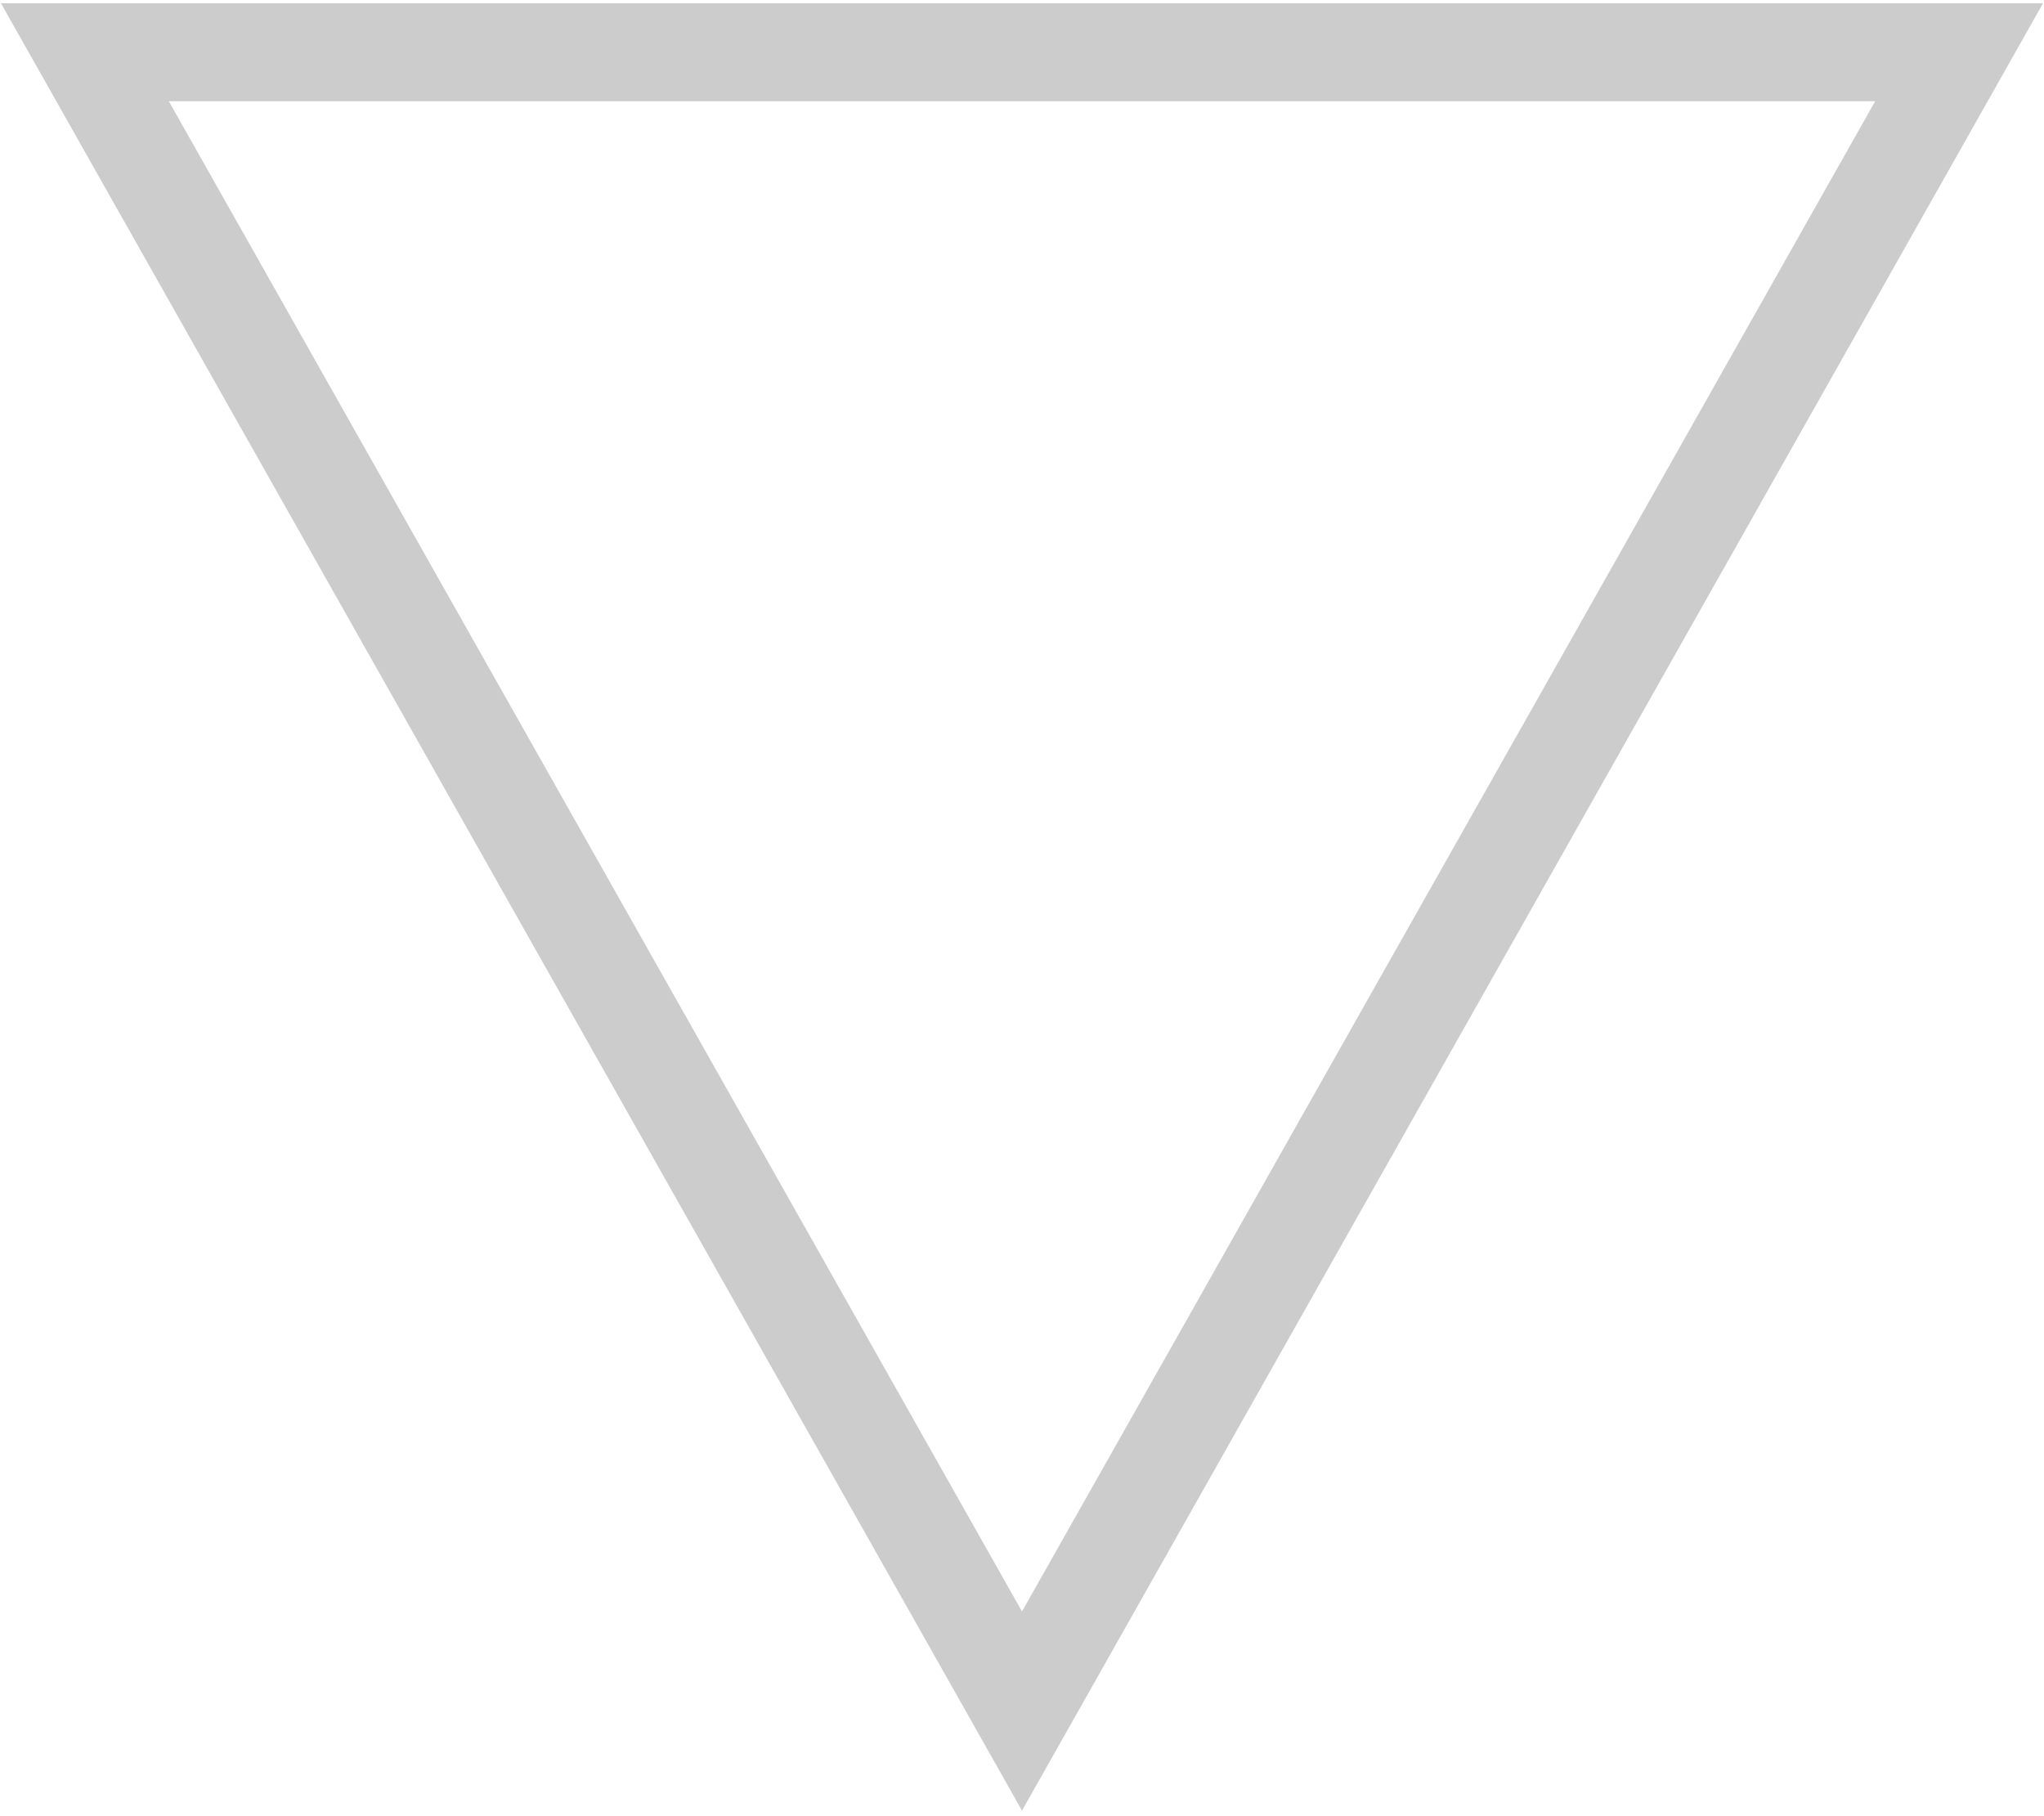
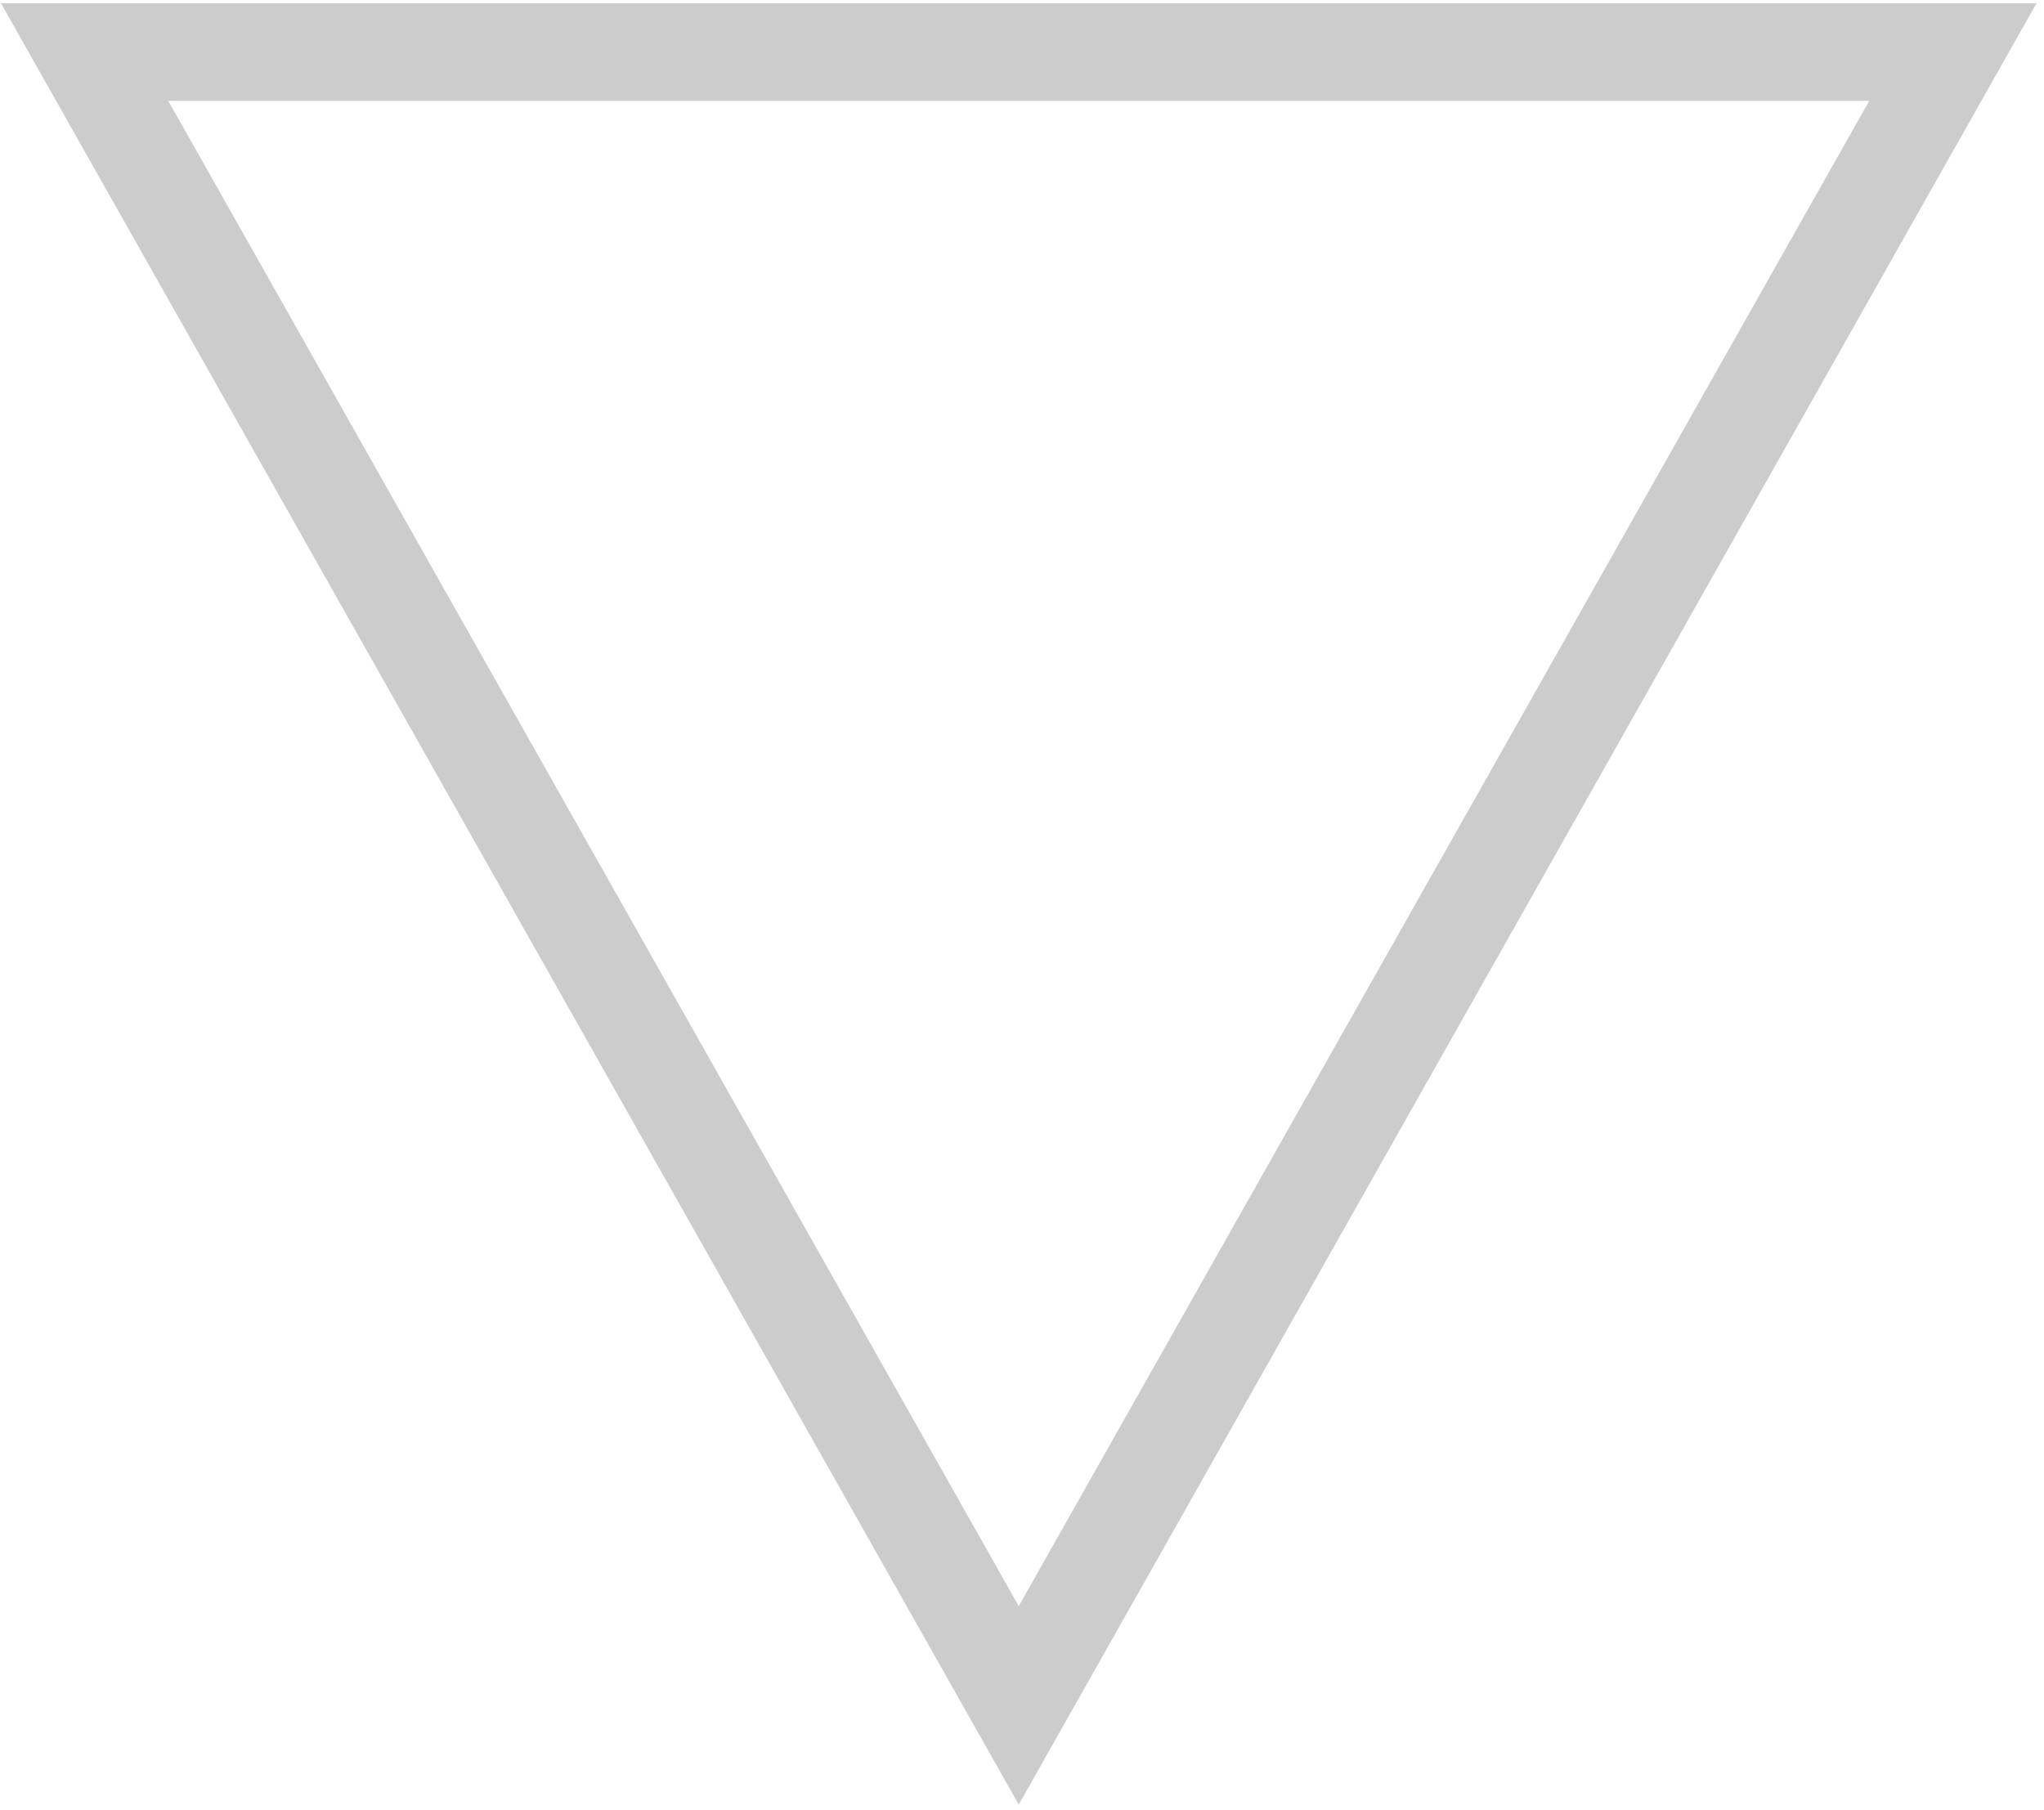
- <svg xmlns="http://www.w3.org/2000/svg" width="313" height="278">
+ <svg xmlns="http://www.w3.org/2000/svg" width="314" height="278">
  <path stroke="#000" stroke-width="15" fill="none" opacity=".2" d="M156.5 262 300 8H13z" />
</svg>
